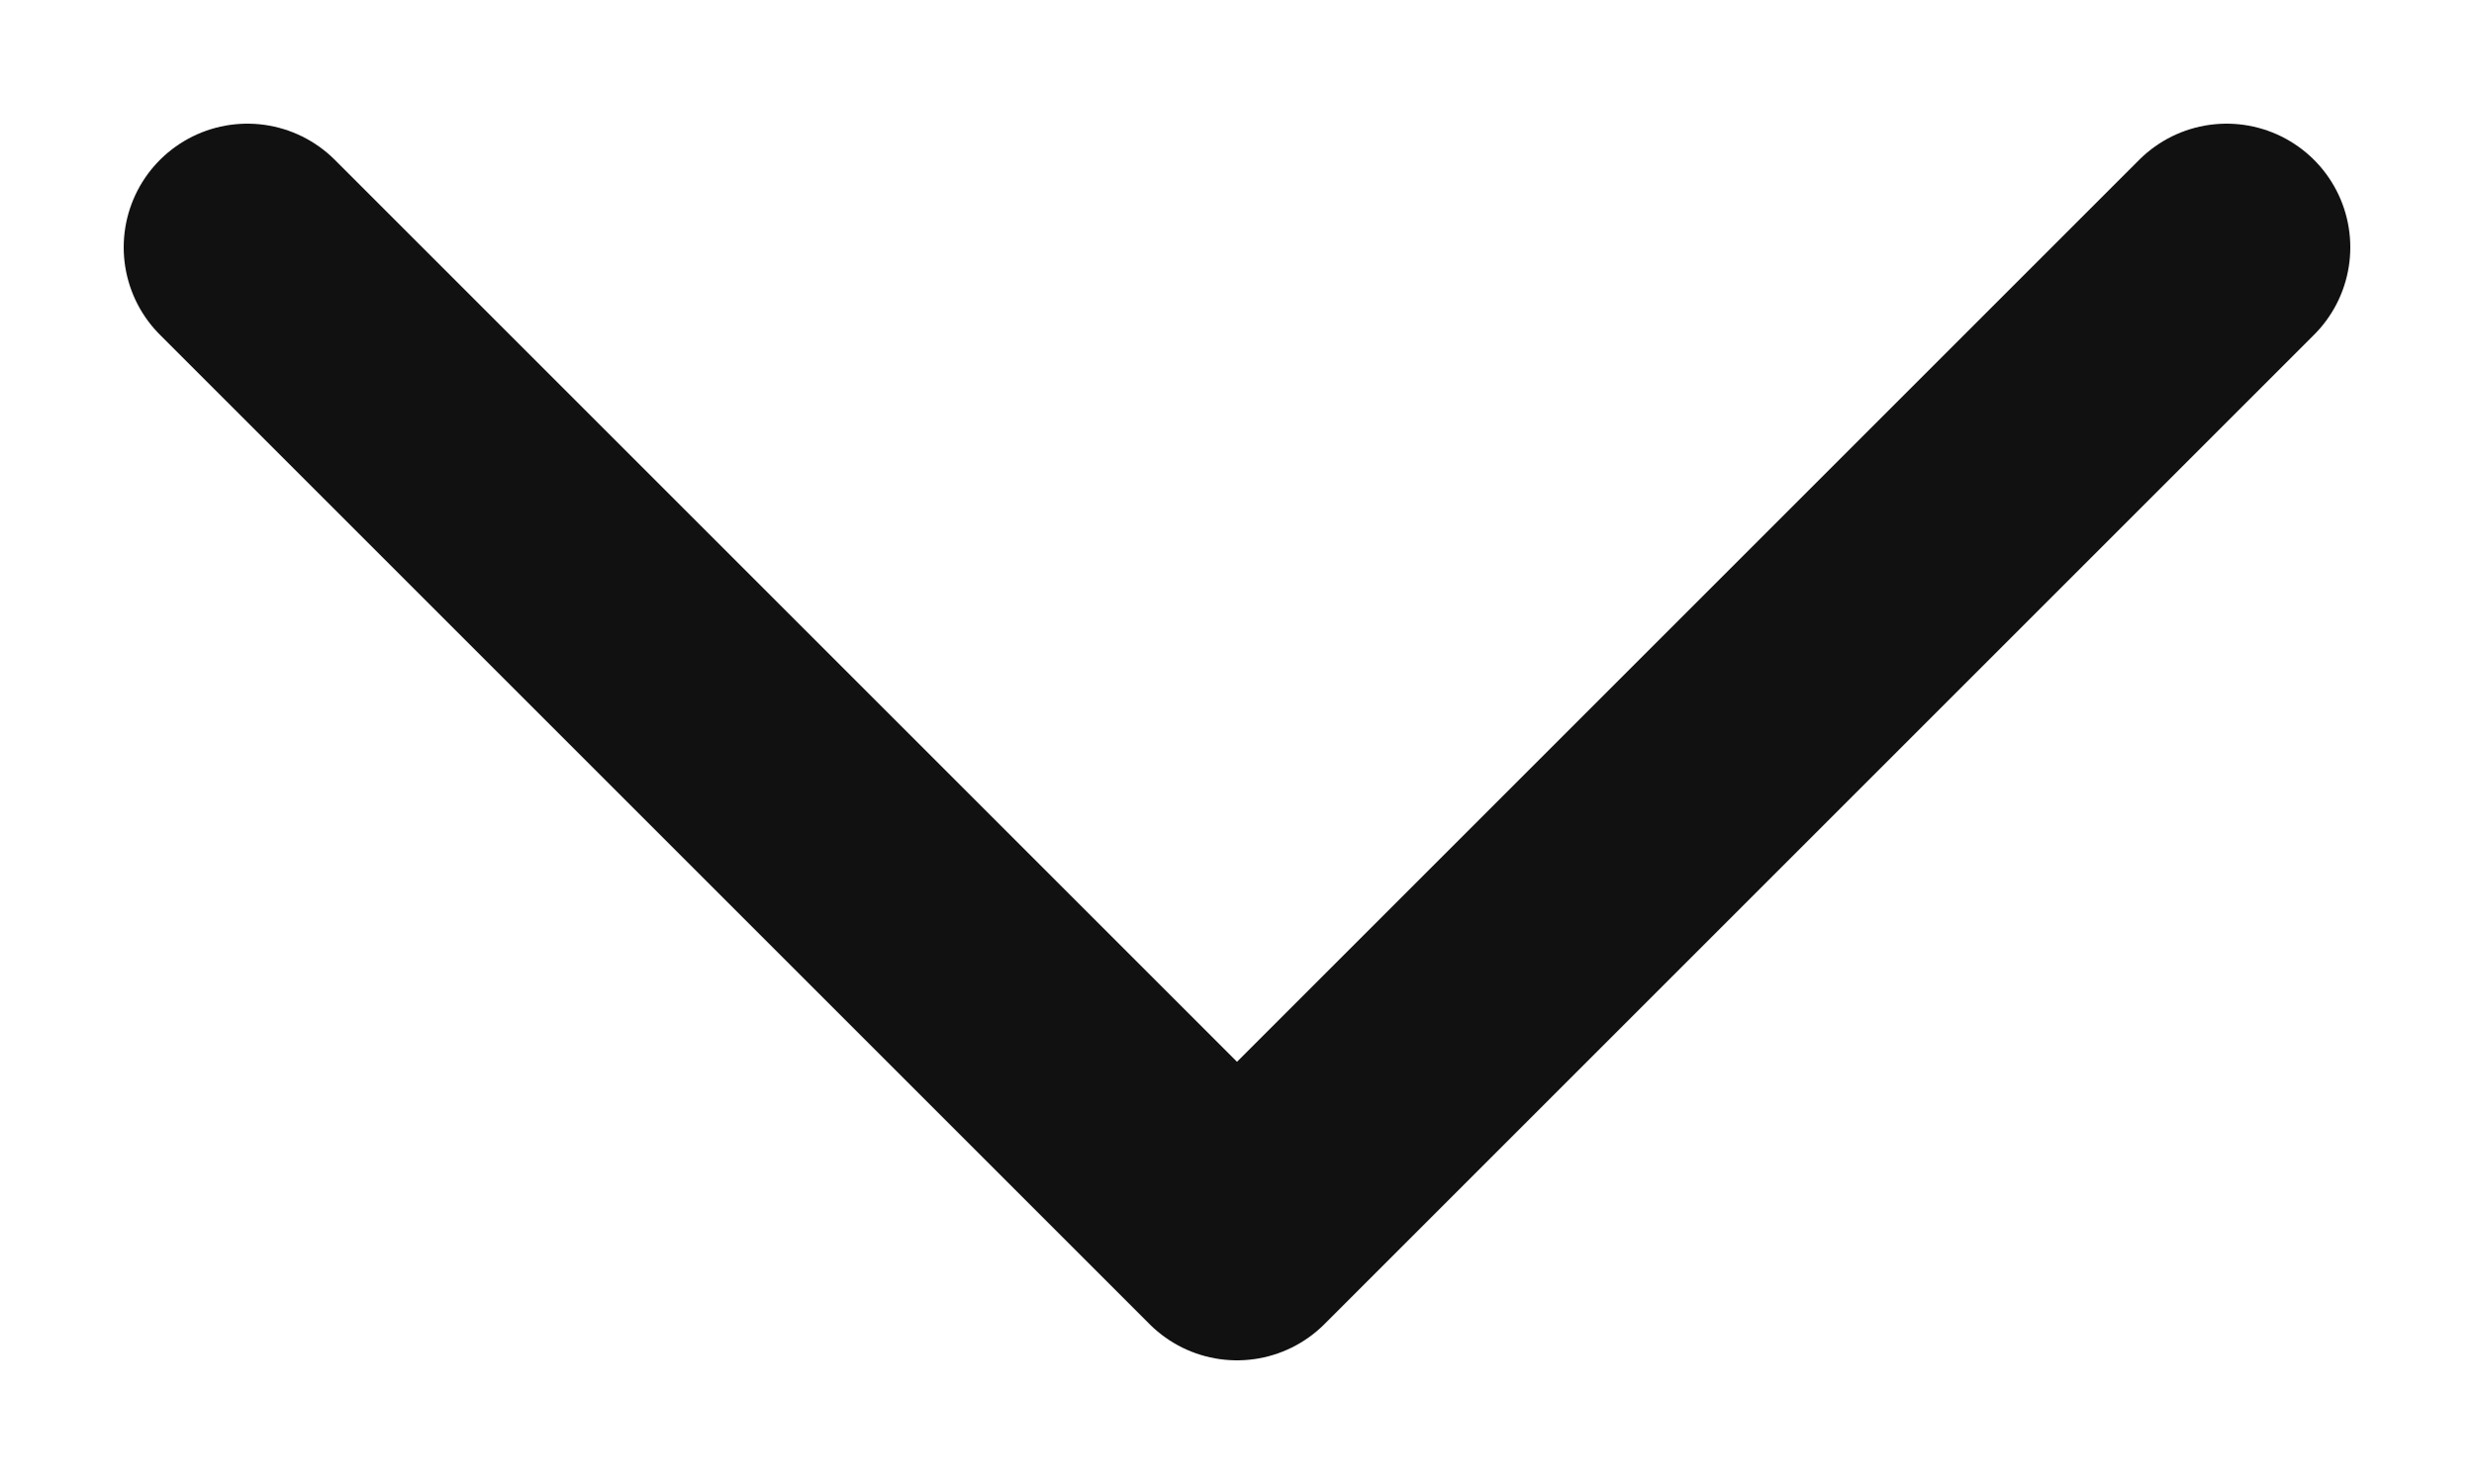
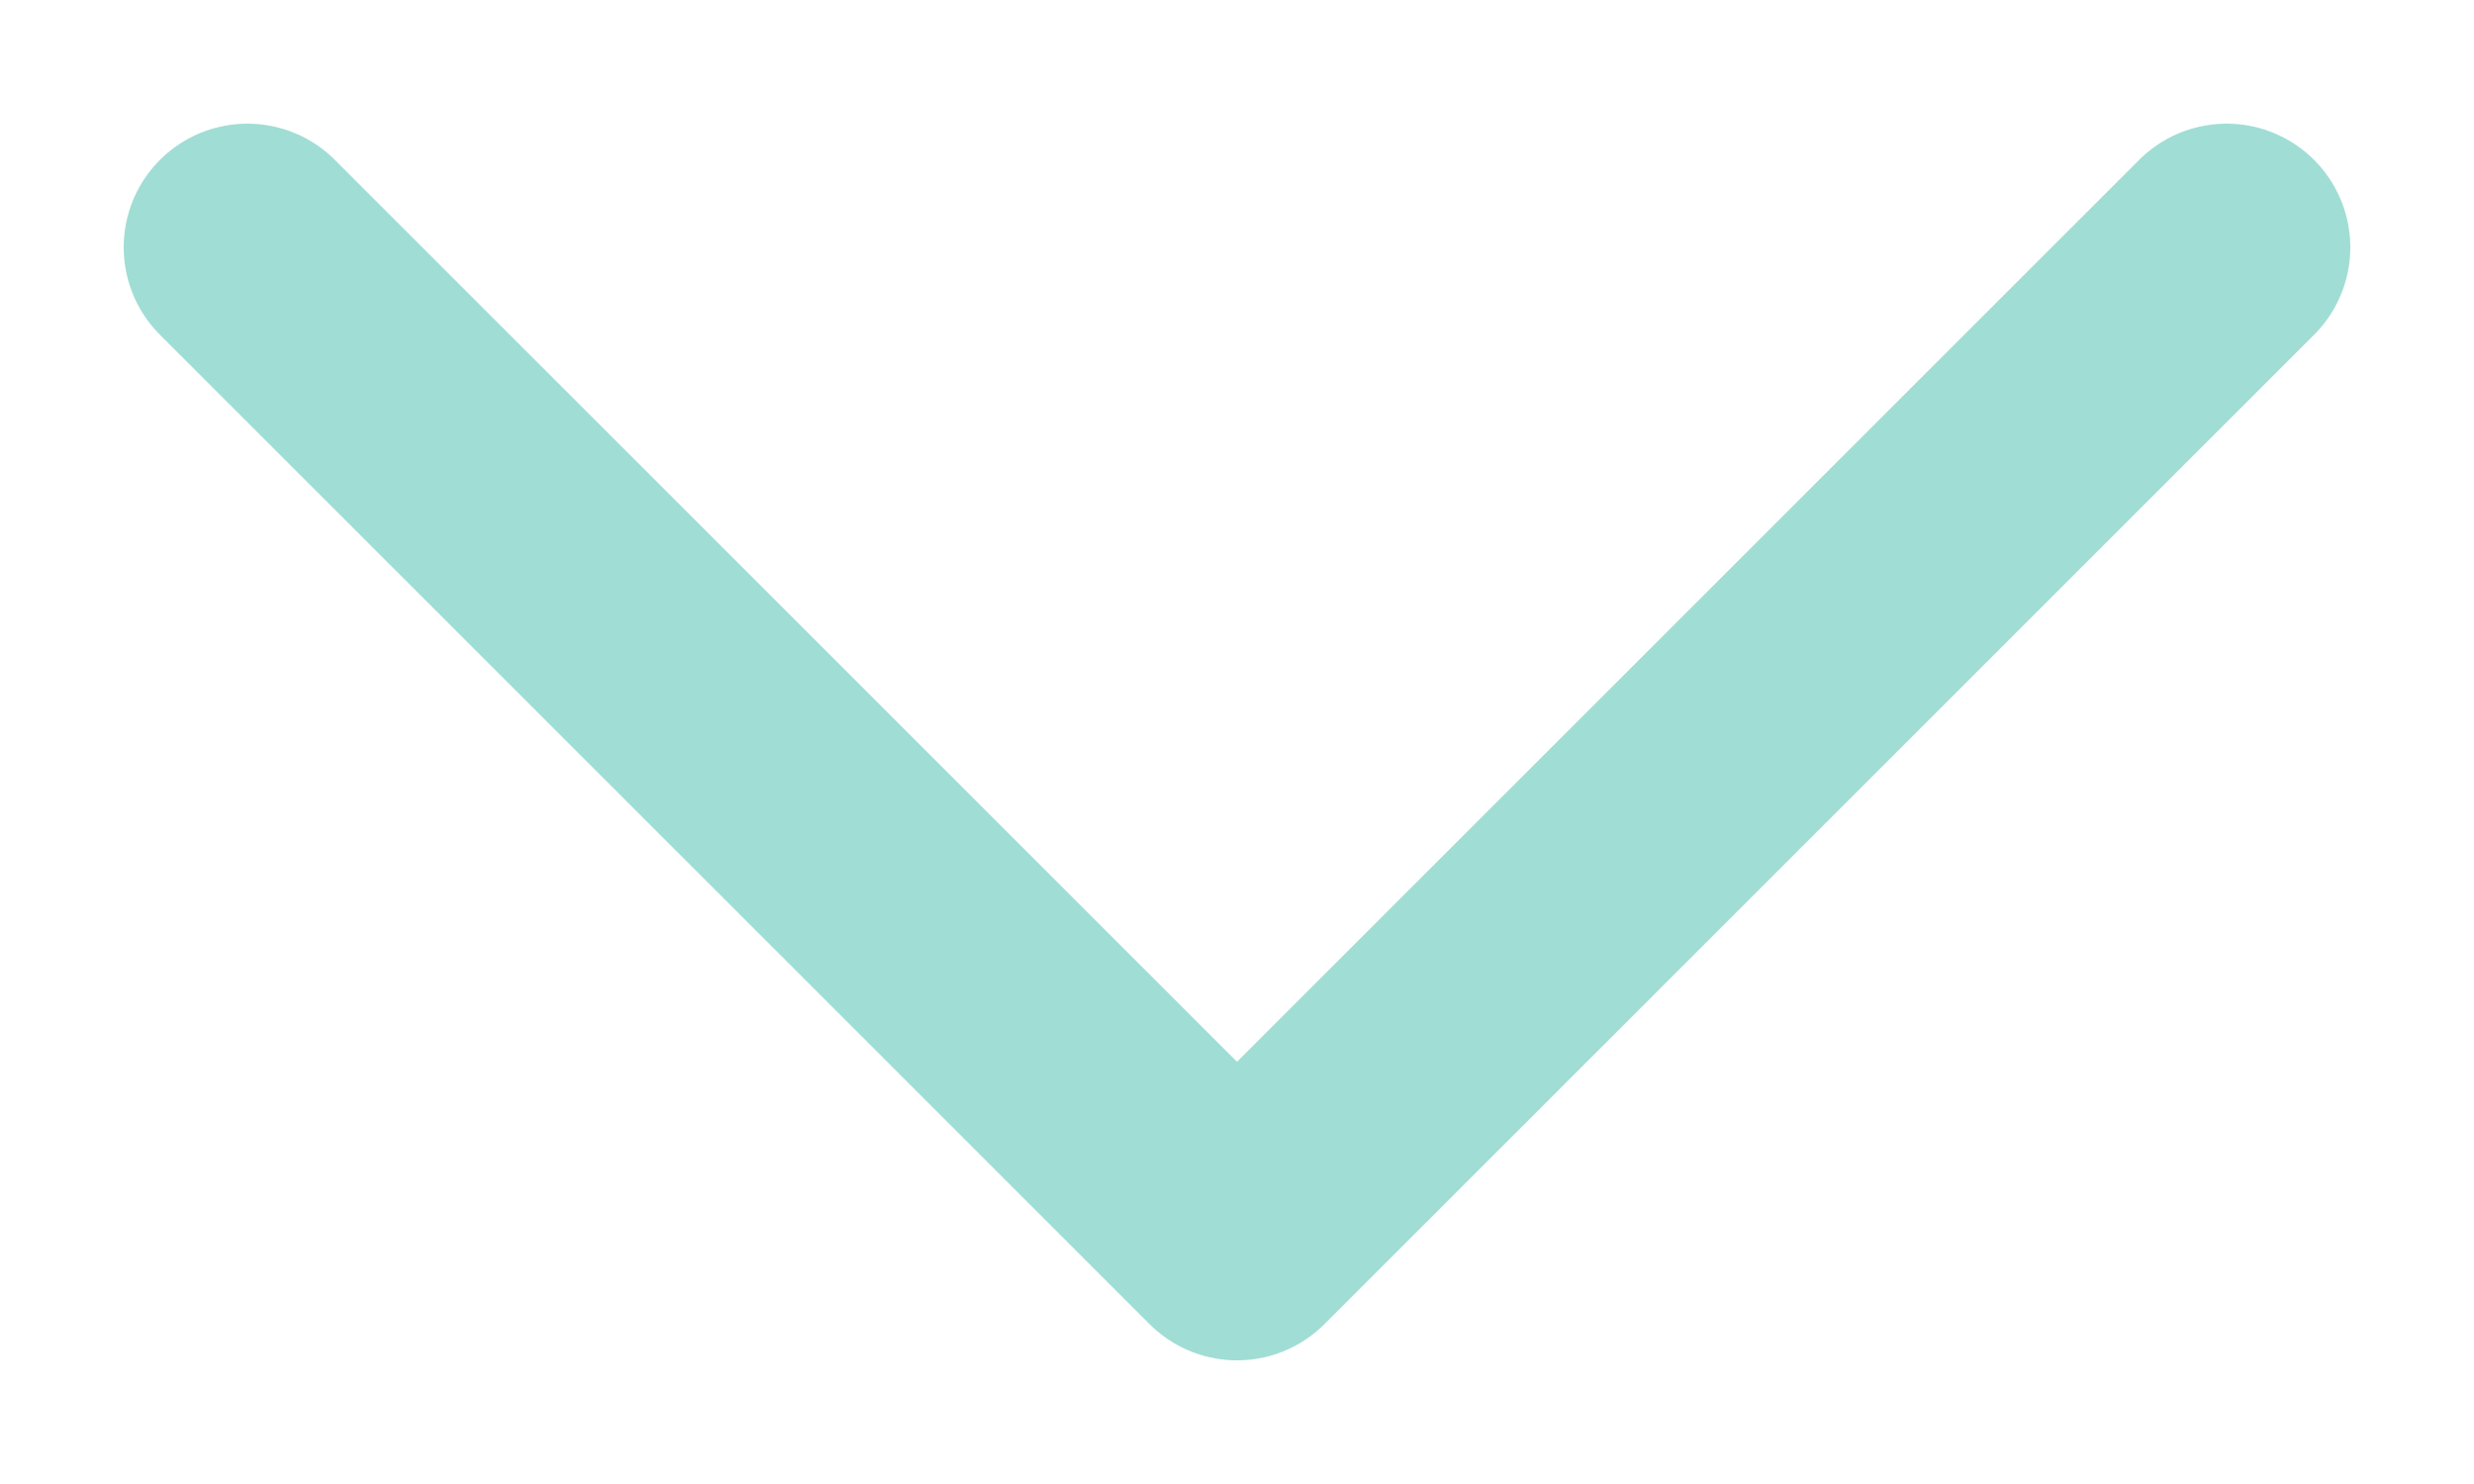
<svg xmlns="http://www.w3.org/2000/svg" width="10" height="6" viewBox="0 0 10 6" fill="none">
-   <path d="M1 1L5 5L9 1" stroke="#111111" stroke-linecap="round" stroke-linejoin="round" />
+   <path d="M1 1L5 5L9 1" stroke="#A0DDD5" stroke-linecap="round" stroke-linejoin="round" />
</svg>
